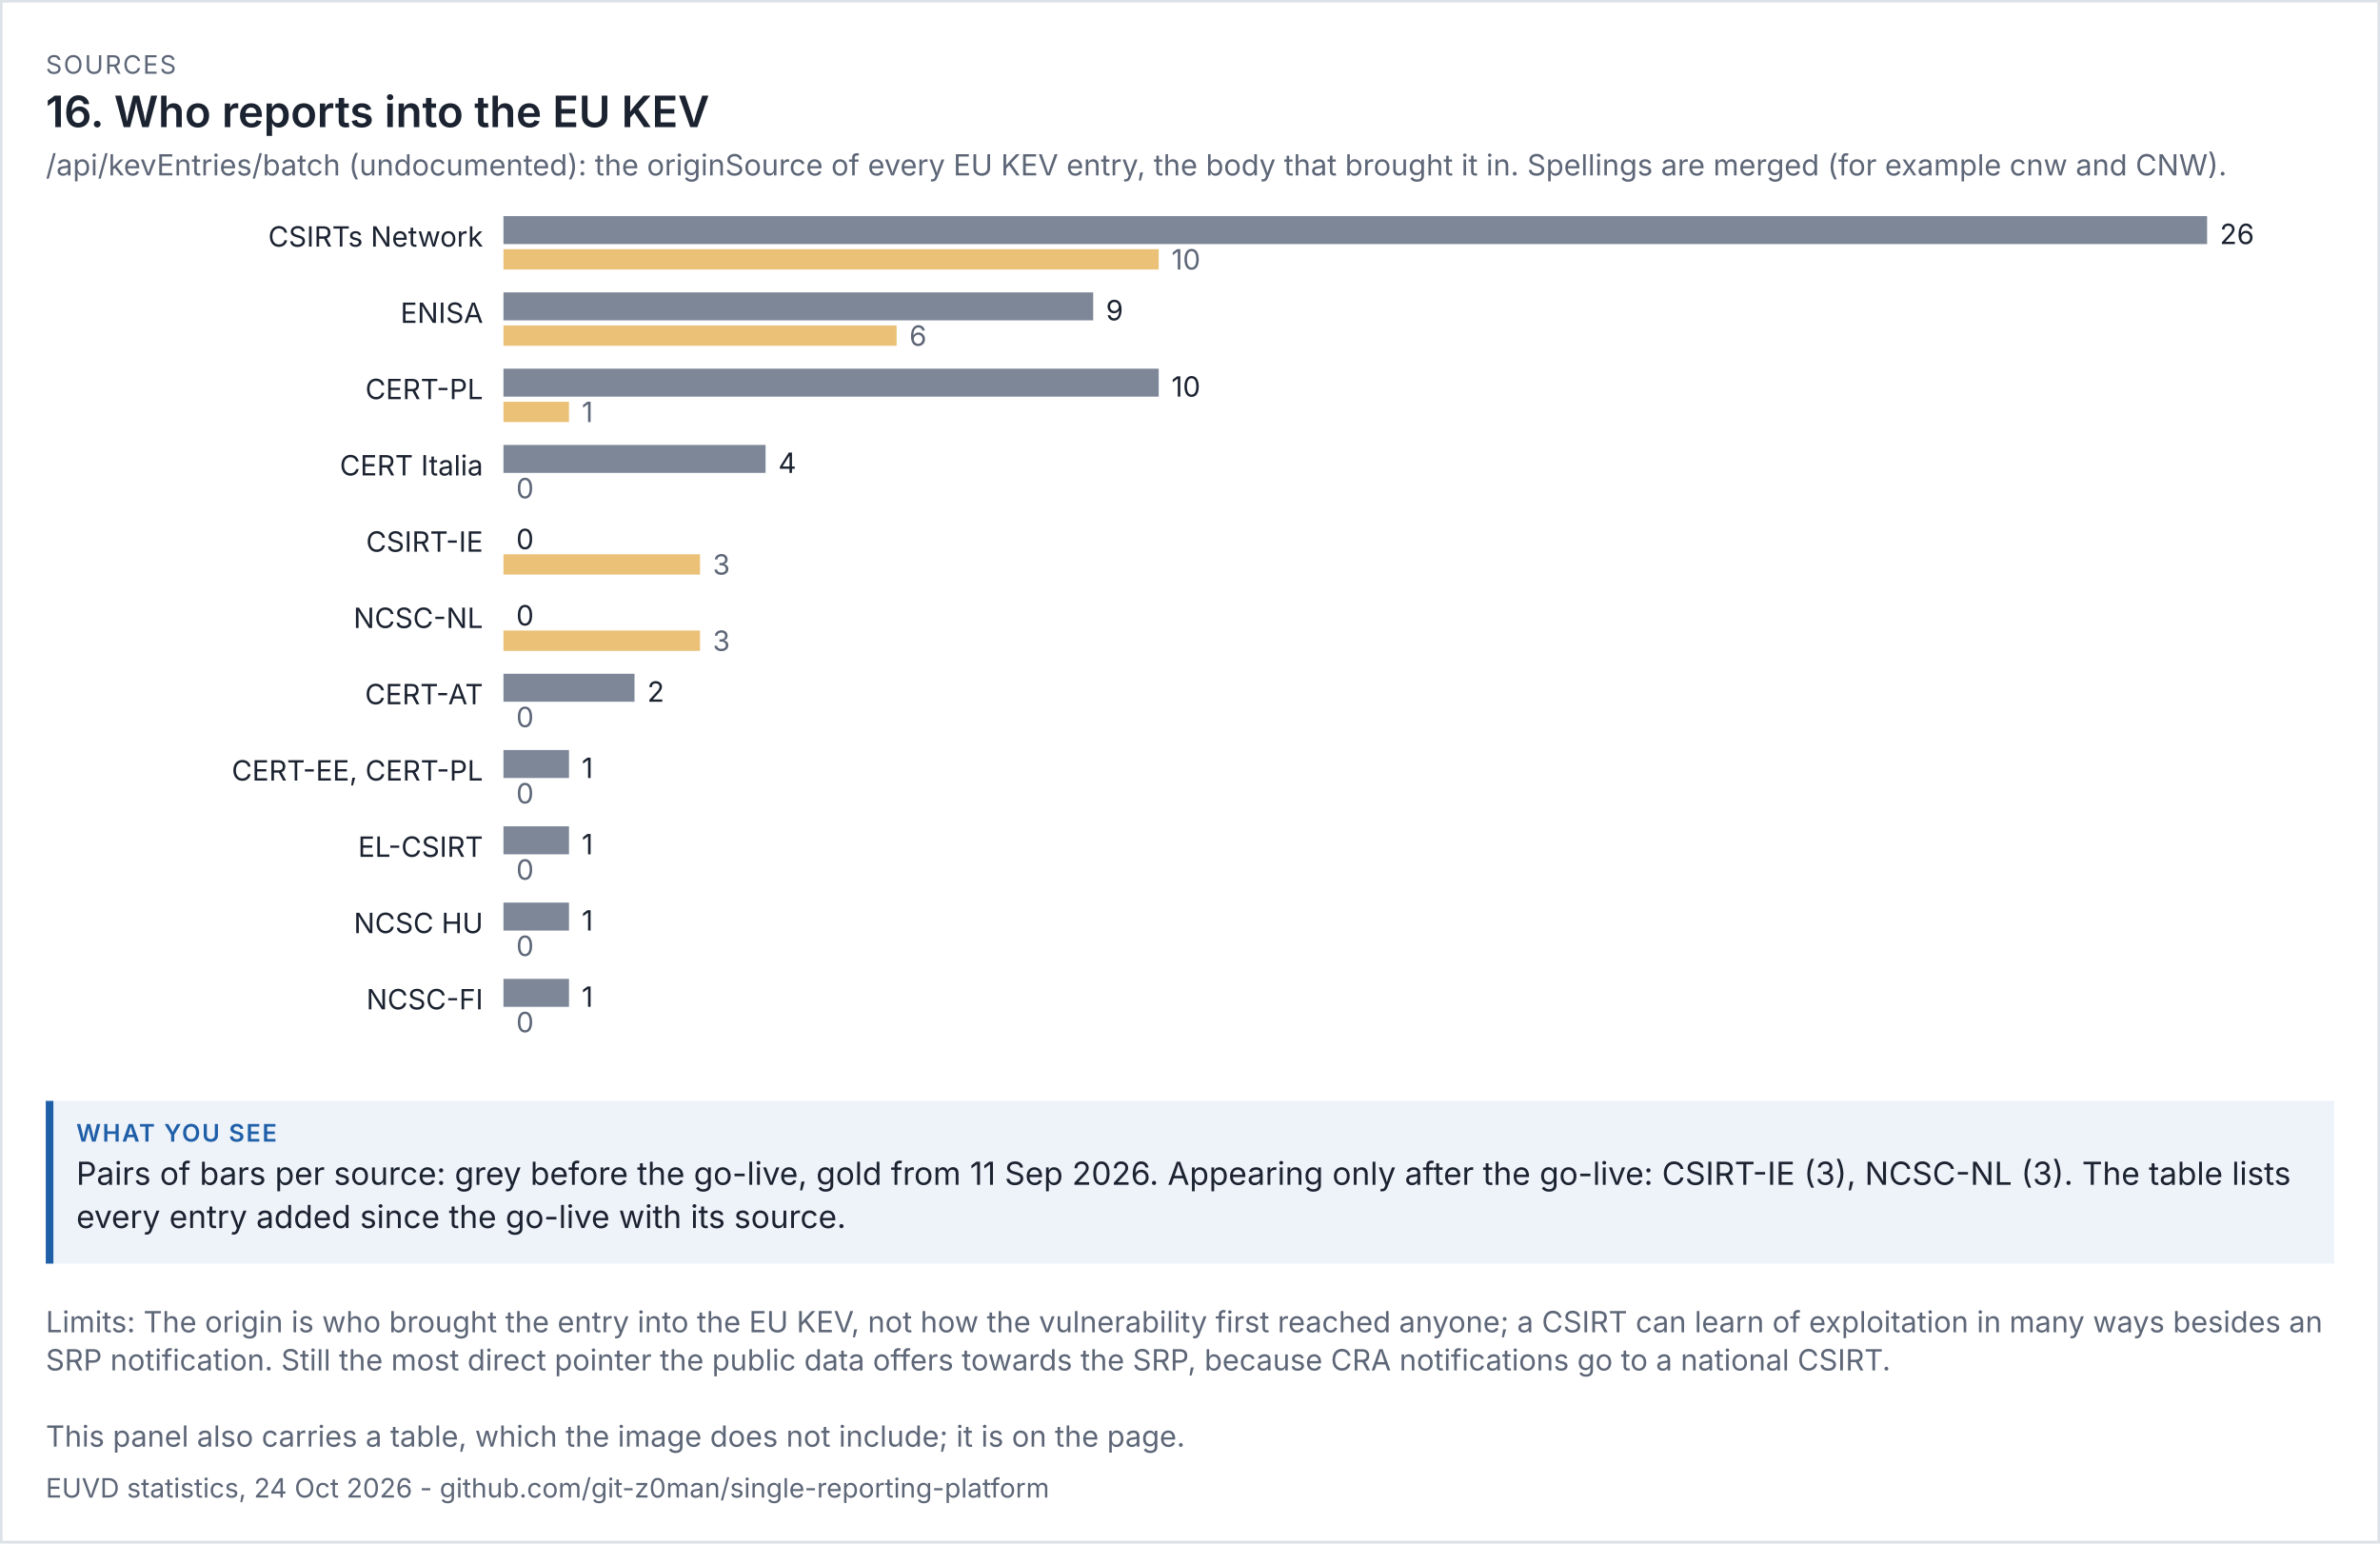
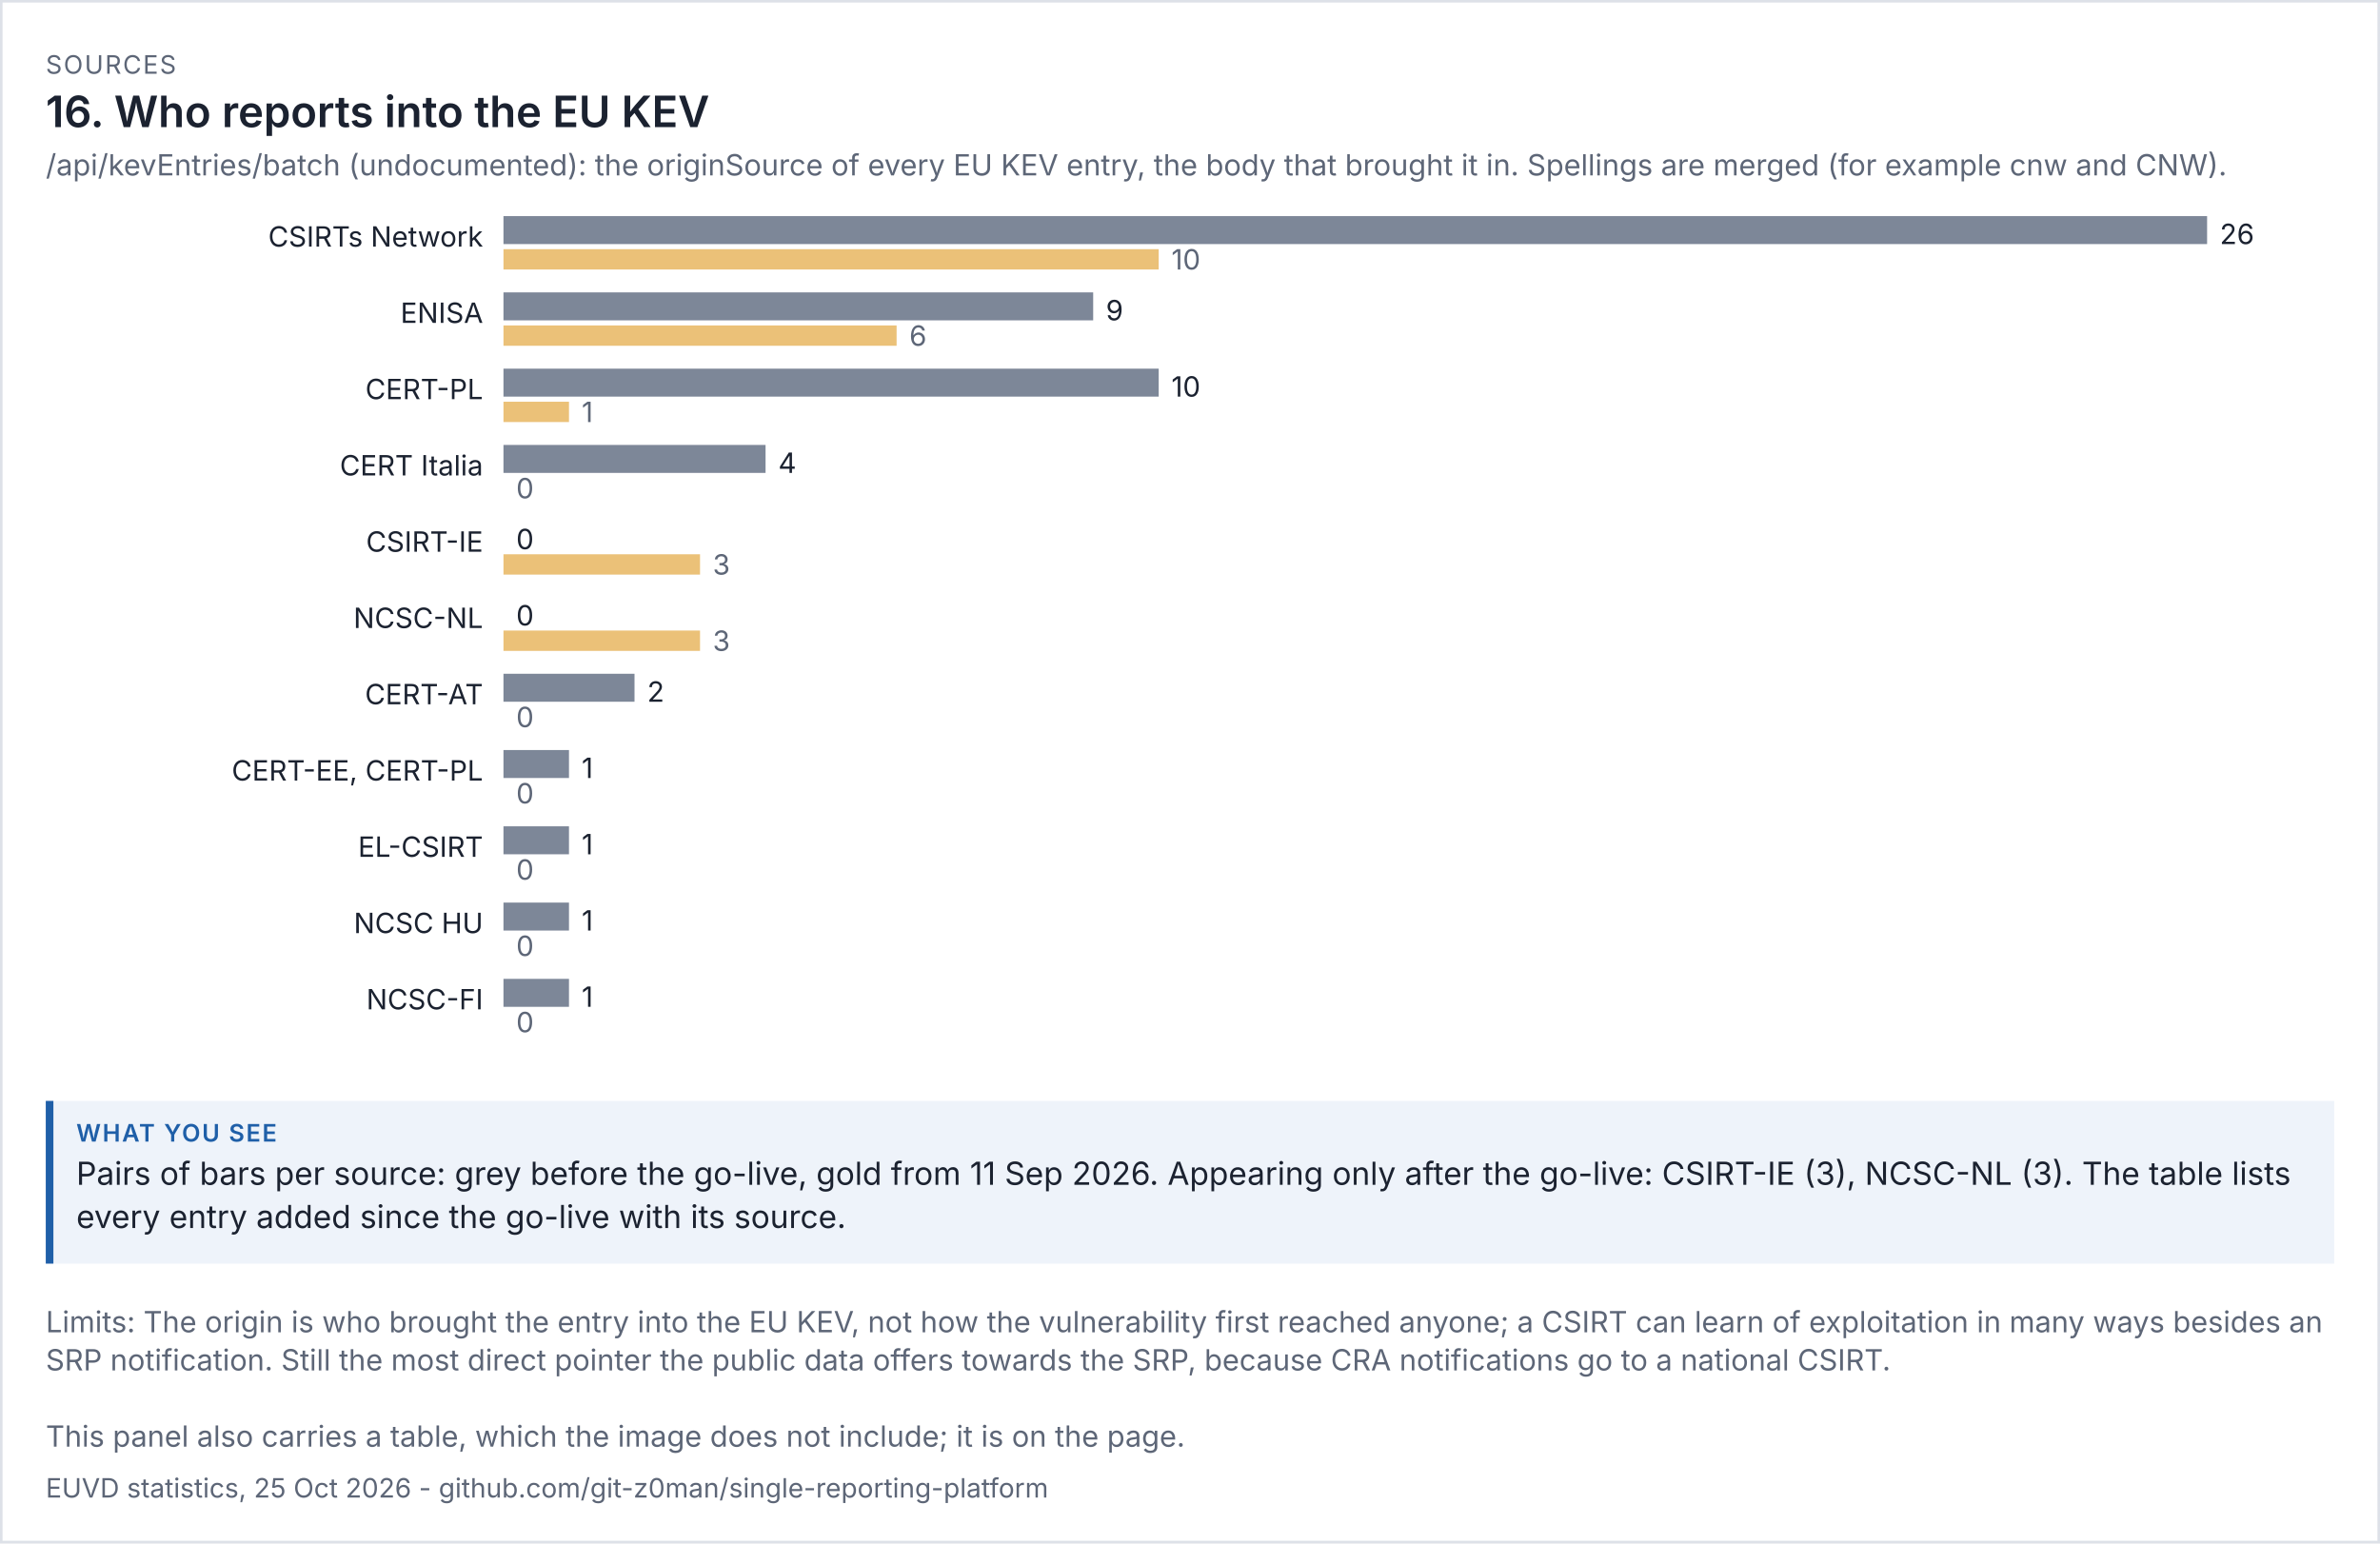
<svg xmlns="http://www.w3.org/2000/svg" viewBox="0 0 936 607" width="936" height="607" font-family="system-ui,-apple-system,'Segoe UI',sans-serif">
  <rect width="100%" height="100%" fill="#ffffff" />
  <rect x="0.5" y="0.5" width="935" height="606" fill="none" stroke="#dde1e8" />
  <text x="18" y="29" font-size="10" letter-spacing="0.6" fill="#5d6677">SOURCES</text>
  <text x="18" y="50" font-size="17" fill="#1b2230" font-weight="600">16. Who reports into the EU KEV</text>
  <text x="18" y="69" font-size="11.5" fill="#5d6677">/api/kevEntries/batch (undocumented): the originSource of every EU KEV entry, the body that brought it in. Spellings are merged (for example cnw and CNW).</text>
  <g transform="translate(18,79) scale(1)" font-size="11">
    <svg viewBox="0 0 900 342" role="img" width="900" height="342">
      <g>
        <text x="172" y="18" text-anchor="end" class="t" fill="rgb(27, 34, 48)">CSIRTs Network</text>
        <rect x="180" y="6" width="670" height="11" fill="rgb(125, 135, 152)" />
        <text x="855" y="17" class="t" fill="rgb(27, 34, 48)">26</text>
        <rect x="180" y="19" width="257.692" height="8" fill="rgb(224, 160, 48)" opacity="0.65" />
        <text x="442.692" y="27" fill="rgb(93, 102, 119)">10</text>
        <text x="172" y="48" text-anchor="end" class="t" fill="rgb(27, 34, 48)">ENISA</text>
        <rect x="180" y="36" width="231.923" height="11" fill="rgb(125, 135, 152)" />
        <text x="416.923" y="47" class="t" fill="rgb(27, 34, 48)">9</text>
        <rect x="180" y="49" width="154.615" height="8" fill="rgb(224, 160, 48)" opacity="0.65" />
        <text x="339.615" y="57" fill="rgb(93, 102, 119)">6</text>
        <text x="172" y="78" text-anchor="end" class="t" fill="rgb(27, 34, 48)">CERT-PL</text>
        <rect x="180" y="66" width="257.692" height="11" fill="rgb(125, 135, 152)" />
        <text x="442.692" y="77" class="t" fill="rgb(27, 34, 48)">10</text>
        <rect x="180" y="79" width="25.769" height="8" fill="rgb(224, 160, 48)" opacity="0.65" />
        <text x="210.769" y="87" fill="rgb(93, 102, 119)">1</text>
        <text x="172" y="108" text-anchor="end" class="t" fill="rgb(27, 34, 48)">CERT Italia</text>
        <rect x="180" y="96" width="103.077" height="11" fill="rgb(125, 135, 152)" />
        <text x="288.077" y="107" class="t" fill="rgb(27, 34, 48)">4</text>
        <rect x="180" y="109" width="0" height="8" fill="rgb(224, 160, 48)" opacity="0.65" />
        <text x="185" y="117" fill="rgb(93, 102, 119)">0</text>
        <text x="172" y="138" text-anchor="end" class="t" fill="rgb(27, 34, 48)">CSIRT-IE</text>
        <rect x="180" y="126" width="0" height="11" fill="rgb(125, 135, 152)" />
        <text x="185" y="137" class="t" fill="rgb(27, 34, 48)">0</text>
        <rect x="180" y="139" width="77.308" height="8" fill="rgb(224, 160, 48)" opacity="0.65" />
        <text x="262.308" y="147" fill="rgb(93, 102, 119)">3</text>
        <text x="172" y="168" text-anchor="end" class="t" fill="rgb(27, 34, 48)">NCSC-NL</text>
        <rect x="180" y="156" width="0" height="11" fill="rgb(125, 135, 152)" />
        <text x="185" y="167" class="t" fill="rgb(27, 34, 48)">0</text>
        <rect x="180" y="169" width="77.308" height="8" fill="rgb(224, 160, 48)" opacity="0.65" />
        <text x="262.308" y="177" fill="rgb(93, 102, 119)">3</text>
        <text x="172" y="198" text-anchor="end" class="t" fill="rgb(27, 34, 48)">CERT-AT</text>
        <rect x="180" y="186" width="51.538" height="11" fill="rgb(125, 135, 152)" />
        <text x="236.538" y="197" class="t" fill="rgb(27, 34, 48)">2</text>
        <rect x="180" y="199" width="0" height="8" fill="rgb(224, 160, 48)" opacity="0.65" />
        <text x="185" y="207" fill="rgb(93, 102, 119)">0</text>
        <text x="172" y="228" text-anchor="end" class="t" fill="rgb(27, 34, 48)">CERT-EE, CERT-PL</text>
        <rect x="180" y="216" width="25.769" height="11" fill="rgb(125, 135, 152)" />
        <text x="210.769" y="227" class="t" fill="rgb(27, 34, 48)">1</text>
        <rect x="180" y="229" width="0" height="8" fill="rgb(224, 160, 48)" opacity="0.65" />
        <text x="185" y="237" fill="rgb(93, 102, 119)">0</text>
        <text x="172" y="258" text-anchor="end" class="t" fill="rgb(27, 34, 48)">EL-CSIRT</text>
        <rect x="180" y="246" width="25.769" height="11" fill="rgb(125, 135, 152)" />
        <text x="210.769" y="257" class="t" fill="rgb(27, 34, 48)">1</text>
        <rect x="180" y="259" width="0" height="8" fill="rgb(224, 160, 48)" opacity="0.65" />
        <text x="185" y="267" fill="rgb(93, 102, 119)">0</text>
        <text x="172" y="288" text-anchor="end" class="t" fill="rgb(27, 34, 48)">NCSC HU</text>
        <rect x="180" y="276" width="25.769" height="11" fill="rgb(125, 135, 152)" />
        <text x="210.769" y="287" class="t" fill="rgb(27, 34, 48)">1</text>
        <rect x="180" y="289" width="0" height="8" fill="rgb(224, 160, 48)" opacity="0.65" />
        <text x="185" y="297" fill="rgb(93, 102, 119)">0</text>
        <text x="172" y="318" text-anchor="end" class="t" fill="rgb(27, 34, 48)">NCSC-FI</text>
        <rect x="180" y="306" width="25.769" height="11" fill="rgb(125, 135, 152)" />
        <text x="210.769" y="317" class="t" fill="rgb(27, 34, 48)">1</text>
        <rect x="180" y="319" width="0" height="8" fill="rgb(224, 160, 48)" opacity="0.65" />
        <text x="185" y="327" fill="rgb(93, 102, 119)">0</text>
      </g>
    </svg>
  </g>
  <rect x="18" y="433" width="900" height="64" fill="#eef3fa" />
  <rect x="18" y="433" width="3" height="64" fill="#1f5fa8" />
  <text x="30" y="449" font-size="9.5" letter-spacing="0.6" font-weight="600" fill="#1f5fa8">WHAT YOU SEE</text>
  <text x="30" y="466" font-size="12.5" fill="#1b2230">Pairs of bars per source: grey before the go-live, gold from 11 Sep 2026. Appearing only after the go-live: CSIRT-IE (3), NCSC-NL (3). The table lists</text>
  <text x="30" y="483" font-size="12.5" fill="#1b2230">every entry added since the go-live with its source.</text>
  <text x="18" y="524" font-size="11.5" fill="#5d6677">Limits: The origin is who brought the entry into the EU KEV, not how the vulnerability first reached anyone; a CSIRT can learn of exploitation in many ways besides an</text>
  <text x="18" y="539" font-size="11.5" fill="#5d6677">SRP notification. Still the most direct pointer the public data offers towards the SRP, because CRA notifications go to a national CSIRT.</text>
  <text x="18" y="569" font-size="11.5" fill="#5d6677">This panel also carries a table, which the image does not include; it is on the page.</text>
-   <text x="18" y="589" font-size="10.5" fill="#5d6677">EUVD statistics, 24 Oct 2026 - github.com/git-z0man/single-reporting-platform</text>
+   <text x="18" y="589" font-size="10.5" fill="#5d6677">EUVD statistics, 25 Oct 2026 - github.com/git-z0man/single-reporting-platform</text>
</svg>
